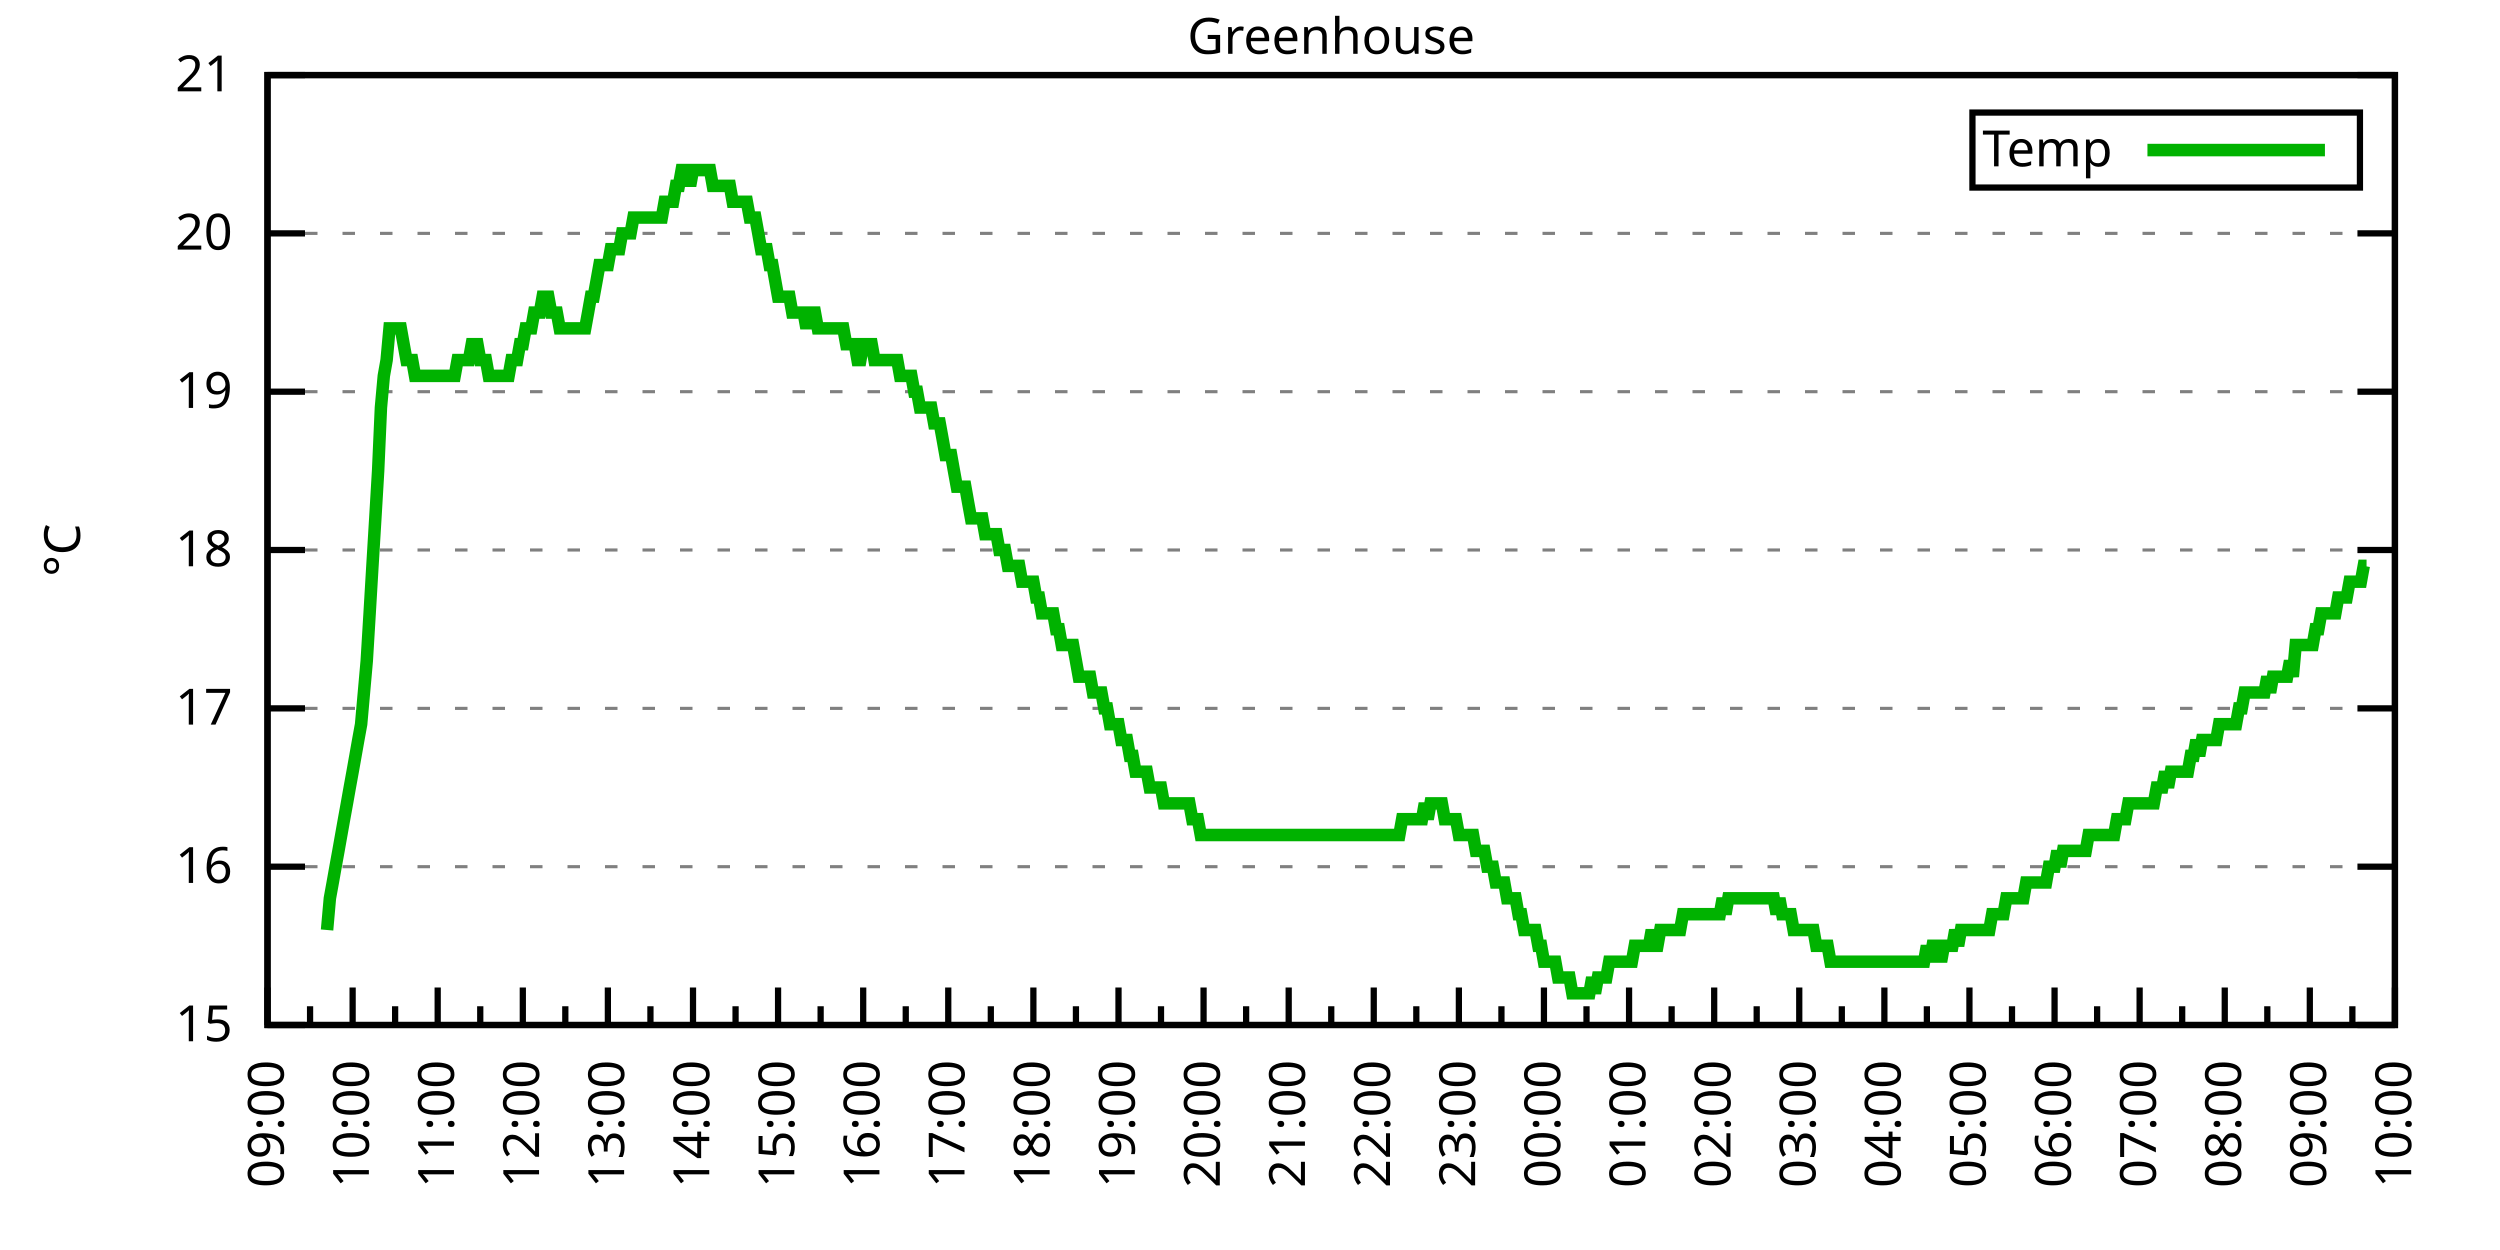
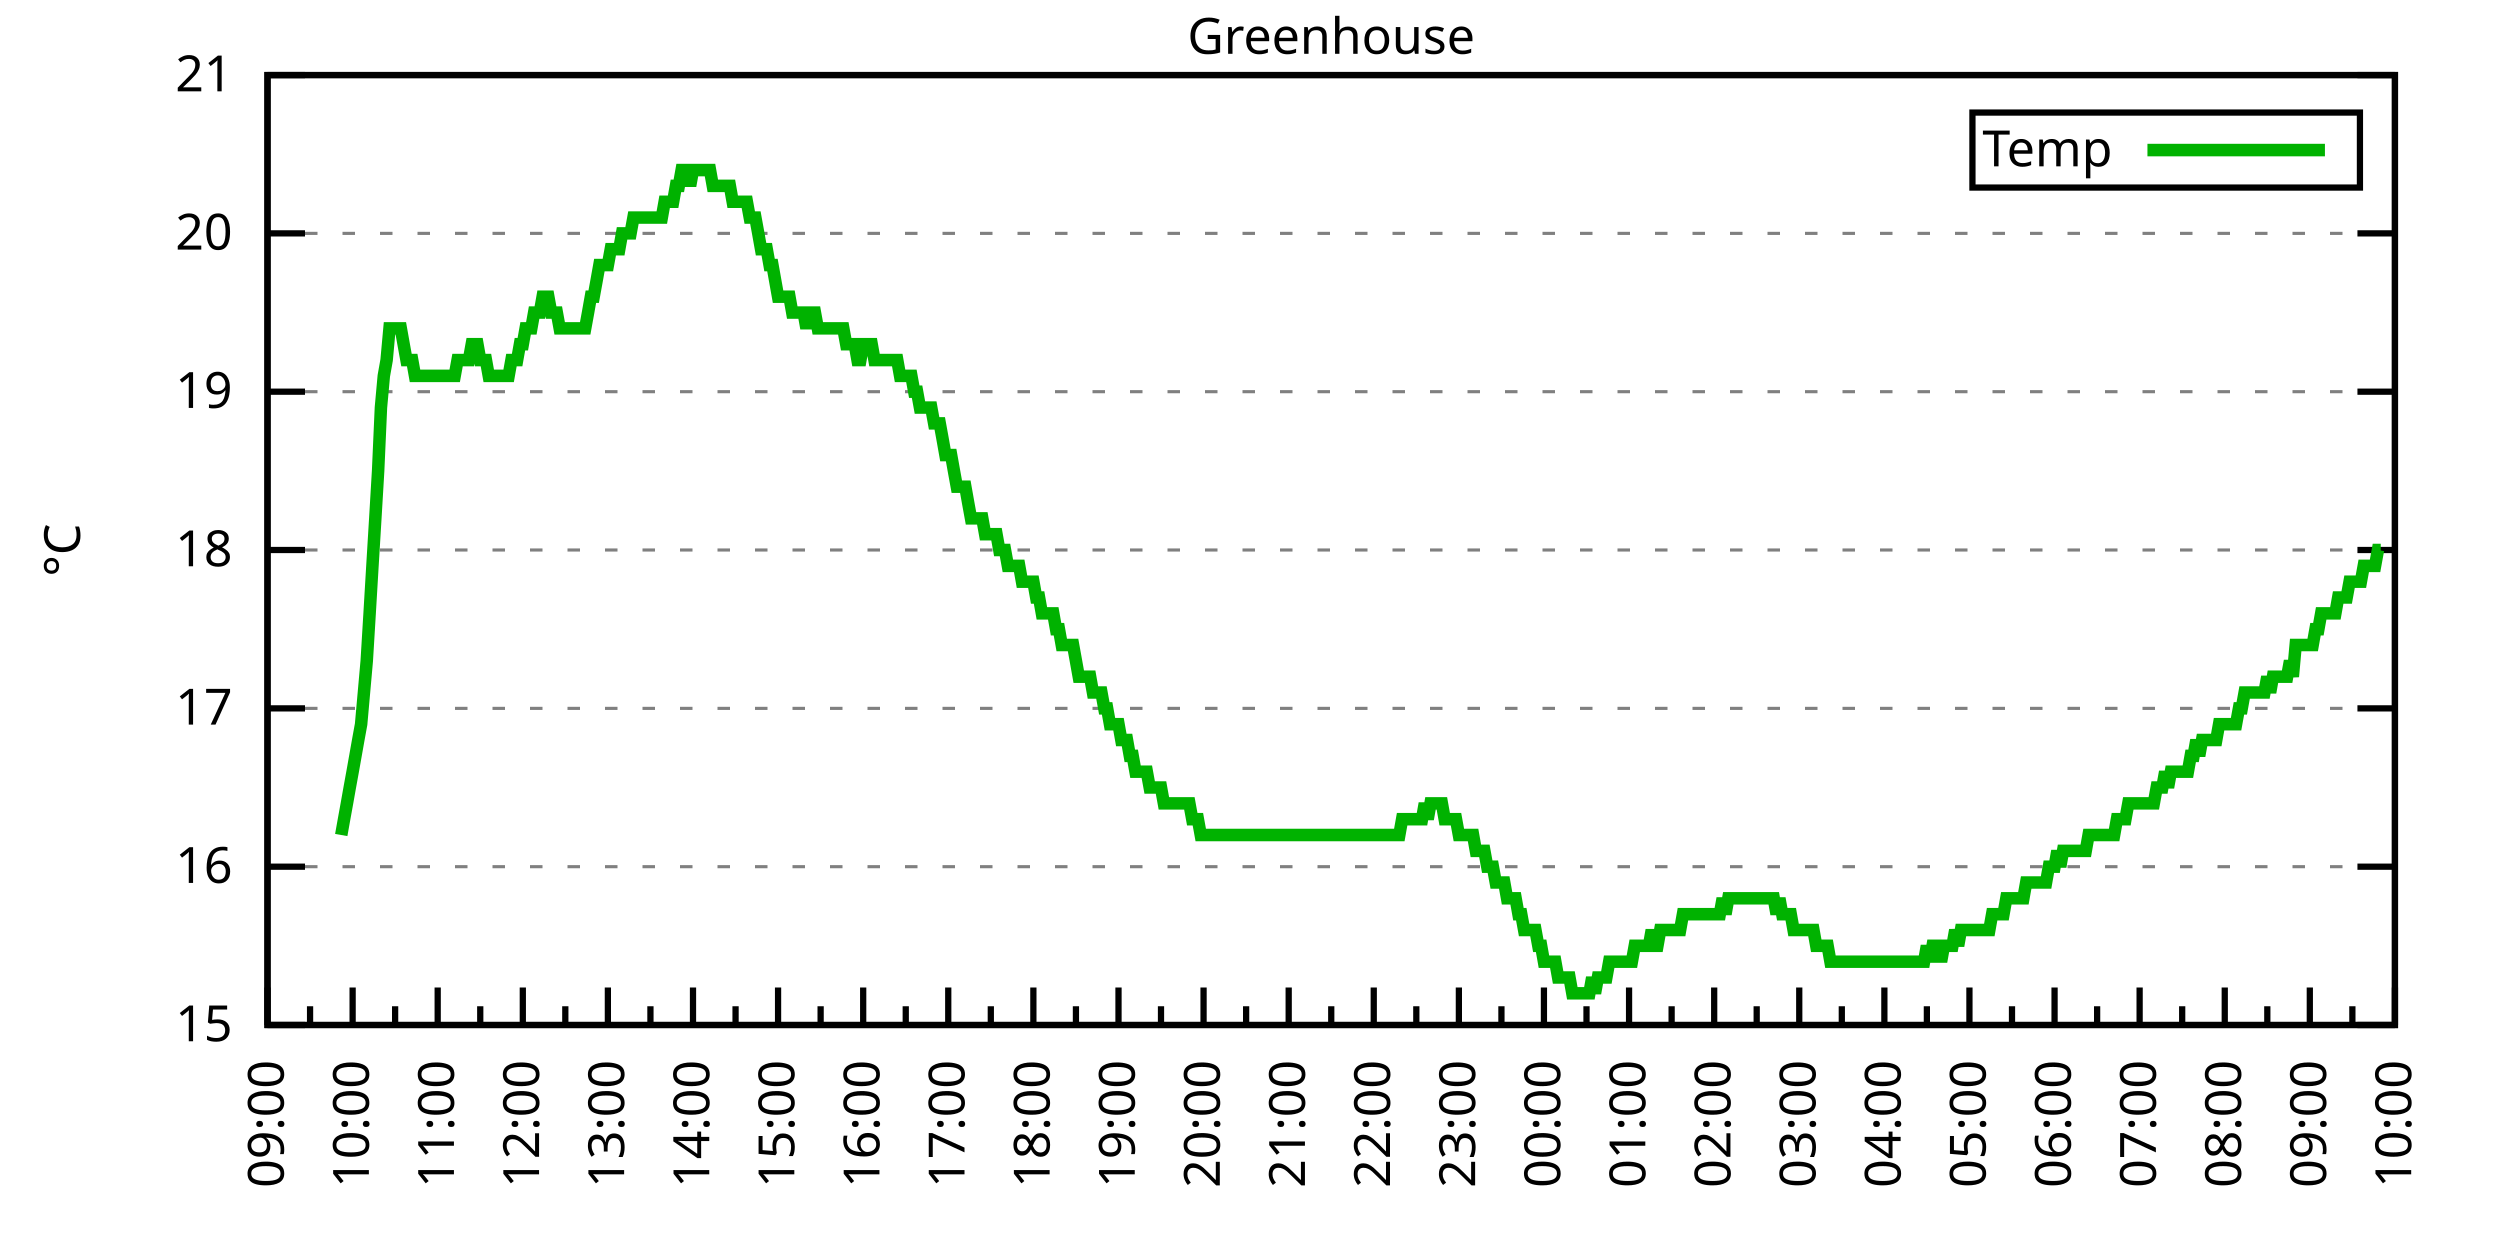
<svg xmlns="http://www.w3.org/2000/svg" xmlns:xlink="http://www.w3.org/1999/xlink" width="400" height="200" viewBox="0 0 400 200">
  <g id="gnuplot_canvas">
    <rect x="0" y="0" width="400" height="200" fill="none" />
    <defs>
      <circle id="gpDot" r="0.5" stroke-width="0.5" stroke="currentColor" />
      <path id="gpPt0" stroke-width="0.333" stroke="currentColor" d="M-1,0 h2 M0,-1 v2" />
      <path id="gpPt1" stroke-width="0.333" stroke="currentColor" d="M-1,-1 L1,1 M1,-1 L-1,1" />
      <path id="gpPt2" stroke-width="0.333" stroke="currentColor" d="M-1,0 L1,0 M0,-1 L0,1 M-1,-1 L1,1 M-1,1 L1,-1" />
      <rect id="gpPt3" stroke-width="0.333" stroke="currentColor" x="-1" y="-1" width="2" height="2" />
      <rect id="gpPt4" stroke-width="0.333" stroke="currentColor" fill="currentColor" x="-1" y="-1" width="2" height="2" />
      <circle id="gpPt5" stroke-width="0.333" stroke="currentColor" cx="0" cy="0" r="1" />
      <use xlink:href="#gpPt5" id="gpPt6" fill="currentColor" stroke="none" />
      <path id="gpPt7" stroke-width="0.333" stroke="currentColor" d="M0,-1.33 L-1.33,0.67 L1.33,0.67 z" />
      <use xlink:href="#gpPt7" id="gpPt8" fill="currentColor" stroke="none" />
      <use xlink:href="#gpPt7" id="gpPt9" stroke="currentColor" transform="rotate(180)" />
      <use xlink:href="#gpPt9" id="gpPt10" fill="currentColor" stroke="none" />
      <use xlink:href="#gpPt3" id="gpPt11" stroke="currentColor" transform="rotate(45)" />
      <use xlink:href="#gpPt11" id="gpPt12" fill="currentColor" stroke="none" />
      <path id="gpPt13" stroke-width="0.333" stroke="currentColor" d="M0,1.330 L1.265,0.411 L0.782,-1.067 L-0.782,-1.076 L-1.265,0.411 z" />
      <use xlink:href="#gpPt13" id="gpPt14" fill="currentColor" stroke="none" />
      <filter id="textbox" filterUnits="objectBoundingBox" x="0" y="0" height="1" width="1">
        <feFlood flood-color="white" flood-opacity="1" result="bgnd" />
        <feComposite in="SourceGraphic" in2="bgnd" operator="atop" />
      </filter>
      <filter id="greybox" filterUnits="objectBoundingBox" x="0" y="0" height="1" width="1">
        <feFlood flood-color="lightgrey" flood-opacity="1" result="grey" />
        <feComposite in="SourceGraphic" in2="grey" operator="atop" />
      </filter>
    </defs>
    <g fill="none" color="white" stroke="currentColor" stroke-width="1.00" stroke-linecap="butt" stroke-linejoin="miter">
</g>
    <g fill="none" color="black" stroke="currentColor" stroke-width="1.00" stroke-linecap="butt" stroke-linejoin="miter">
      <g stroke="none" shape-rendering="crispEdges">
        <polygon fill="rgb(255, 255, 255)" points="42.80,164.00 383.18,164.00 383.18,12.02 42.80,12.02 " />
      </g>
    </g>
    <g fill="none" color="black" stroke="currentColor" stroke-width="1.00" stroke-linecap="butt" stroke-linejoin="miter">
</g>
    <g fill="none" color="black" stroke="black" stroke-width="0.50" stroke-linecap="butt" stroke-linejoin="miter">
</g>
    <g fill="none" color="gray" stroke="currentColor" stroke-width="0.50" stroke-linecap="butt" stroke-linejoin="miter">
      <path stroke="gray" stroke-dasharray="2,4" class="gridline" d="M42.80,164.00 L383.19,164.00  " />
    </g>
    <g fill="none" color="gray" stroke="gray" stroke-width="1.00" stroke-linecap="butt" stroke-linejoin="miter">
</g>
    <g fill="none" color="black" stroke="currentColor" stroke-width="1.00" stroke-linecap="butt" stroke-linejoin="miter">
      <path stroke="black" d="M42.80,164.00 L48.80,164.00 M383.19,164.00 L377.19,164.00  " />
      <g transform="translate(37.20,166.60)" stroke="none" fill="black" font-family="Sans" font-size="8.00" text-anchor="end">
        <text>
          <tspan font-family="Sans"> 15</tspan>
        </text>
      </g>
    </g>
    <g fill="none" color="black" stroke="currentColor" stroke-width="1.00" stroke-linecap="butt" stroke-linejoin="miter">
</g>
    <g fill="none" color="black" stroke="black" stroke-width="0.50" stroke-linecap="butt" stroke-linejoin="miter">
</g>
    <g fill="none" color="gray" stroke="currentColor" stroke-width="0.50" stroke-linecap="butt" stroke-linejoin="miter">
      <path stroke="gray" stroke-dasharray="2,4" class="gridline" d="M42.80,138.67 L383.19,138.67  " />
    </g>
    <g fill="none" color="gray" stroke="gray" stroke-width="1.00" stroke-linecap="butt" stroke-linejoin="miter">
</g>
    <g fill="none" color="black" stroke="currentColor" stroke-width="1.00" stroke-linecap="butt" stroke-linejoin="miter">
      <path stroke="black" d="M42.80,138.67 L48.80,138.67 M383.19,138.67 L377.19,138.67  " />
      <g transform="translate(37.20,141.27)" stroke="none" fill="black" font-family="Sans" font-size="8.00" text-anchor="end">
        <text>
          <tspan font-family="Sans"> 16</tspan>
        </text>
      </g>
    </g>
    <g fill="none" color="black" stroke="currentColor" stroke-width="1.00" stroke-linecap="butt" stroke-linejoin="miter">
</g>
    <g fill="none" color="black" stroke="black" stroke-width="0.50" stroke-linecap="butt" stroke-linejoin="miter">
</g>
    <g fill="none" color="gray" stroke="currentColor" stroke-width="0.50" stroke-linecap="butt" stroke-linejoin="miter">
      <path stroke="gray" stroke-dasharray="2,4" class="gridline" d="M42.80,113.34 L383.19,113.34  " />
    </g>
    <g fill="none" color="gray" stroke="gray" stroke-width="1.00" stroke-linecap="butt" stroke-linejoin="miter">
</g>
    <g fill="none" color="black" stroke="currentColor" stroke-width="1.00" stroke-linecap="butt" stroke-linejoin="miter">
      <path stroke="black" d="M42.80,113.34 L48.80,113.34 M383.19,113.34 L377.19,113.34  " />
      <g transform="translate(37.20,115.94)" stroke="none" fill="black" font-family="Sans" font-size="8.00" text-anchor="end">
        <text>
          <tspan font-family="Sans"> 17</tspan>
        </text>
      </g>
    </g>
    <g fill="none" color="black" stroke="currentColor" stroke-width="1.00" stroke-linecap="butt" stroke-linejoin="miter">
</g>
    <g fill="none" color="black" stroke="black" stroke-width="0.50" stroke-linecap="butt" stroke-linejoin="miter">
</g>
    <g fill="none" color="gray" stroke="currentColor" stroke-width="0.50" stroke-linecap="butt" stroke-linejoin="miter">
      <path stroke="gray" stroke-dasharray="2,4" class="gridline" d="M42.80,88.00 L383.19,88.00  " />
    </g>
    <g fill="none" color="gray" stroke="gray" stroke-width="1.00" stroke-linecap="butt" stroke-linejoin="miter">
</g>
    <g fill="none" color="black" stroke="currentColor" stroke-width="1.00" stroke-linecap="butt" stroke-linejoin="miter">
      <path stroke="black" d="M42.80,88.00 L48.80,88.00 M383.19,88.00 L377.19,88.00  " />
      <g transform="translate(37.20,90.60)" stroke="none" fill="black" font-family="Sans" font-size="8.00" text-anchor="end">
        <text>
          <tspan font-family="Sans"> 18</tspan>
        </text>
      </g>
    </g>
    <g fill="none" color="black" stroke="currentColor" stroke-width="1.00" stroke-linecap="butt" stroke-linejoin="miter">
</g>
    <g fill="none" color="black" stroke="black" stroke-width="0.50" stroke-linecap="butt" stroke-linejoin="miter">
</g>
    <g fill="none" color="gray" stroke="currentColor" stroke-width="0.50" stroke-linecap="butt" stroke-linejoin="miter">
      <path stroke="gray" stroke-dasharray="2,4" class="gridline" d="M42.80,62.67 L383.19,62.67  " />
    </g>
    <g fill="none" color="gray" stroke="gray" stroke-width="1.00" stroke-linecap="butt" stroke-linejoin="miter">
</g>
    <g fill="none" color="black" stroke="currentColor" stroke-width="1.00" stroke-linecap="butt" stroke-linejoin="miter">
      <path stroke="black" d="M42.80,62.67 L48.80,62.67 M383.19,62.67 L377.19,62.67  " />
      <g transform="translate(37.20,65.27)" stroke="none" fill="black" font-family="Sans" font-size="8.00" text-anchor="end">
        <text>
          <tspan font-family="Sans"> 19</tspan>
        </text>
      </g>
    </g>
    <g fill="none" color="black" stroke="currentColor" stroke-width="1.00" stroke-linecap="butt" stroke-linejoin="miter">
</g>
    <g fill="none" color="black" stroke="black" stroke-width="0.50" stroke-linecap="butt" stroke-linejoin="miter">
</g>
    <g fill="none" color="gray" stroke="currentColor" stroke-width="0.50" stroke-linecap="butt" stroke-linejoin="miter">
      <path stroke="gray" stroke-dasharray="2,4" class="gridline" d="M42.80,37.34 L383.19,37.34  " />
    </g>
    <g fill="none" color="gray" stroke="gray" stroke-width="1.00" stroke-linecap="butt" stroke-linejoin="miter">
</g>
    <g fill="none" color="black" stroke="currentColor" stroke-width="1.00" stroke-linecap="butt" stroke-linejoin="miter">
      <path stroke="black" d="M42.80,37.34 L48.80,37.34 M383.19,37.34 L377.19,37.34  " />
      <g transform="translate(37.20,39.94)" stroke="none" fill="black" font-family="Sans" font-size="8.00" text-anchor="end">
        <text>
          <tspan font-family="Sans"> 20</tspan>
        </text>
      </g>
    </g>
    <g fill="none" color="black" stroke="currentColor" stroke-width="1.00" stroke-linecap="butt" stroke-linejoin="miter">
</g>
    <g fill="none" color="black" stroke="black" stroke-width="0.50" stroke-linecap="butt" stroke-linejoin="miter">
</g>
    <g fill="none" color="gray" stroke="currentColor" stroke-width="0.50" stroke-linecap="butt" stroke-linejoin="miter">
      <path stroke="gray" stroke-dasharray="2,4" class="gridline" d="M42.80,12.01 L383.19,12.01  " />
    </g>
    <g fill="none" color="gray" stroke="gray" stroke-width="1.00" stroke-linecap="butt" stroke-linejoin="miter">
</g>
    <g fill="none" color="black" stroke="currentColor" stroke-width="1.00" stroke-linecap="butt" stroke-linejoin="miter">
      <path stroke="black" d="M42.80,12.01 L48.80,12.01 M383.19,12.01 L377.19,12.01  " />
      <g transform="translate(37.20,14.61)" stroke="none" fill="black" font-family="Sans" font-size="8.00" text-anchor="end">
        <text>
          <tspan font-family="Sans"> 21</tspan>
        </text>
      </g>
    </g>
    <g fill="none" color="black" stroke="currentColor" stroke-width="1.00" stroke-linecap="butt" stroke-linejoin="miter">
      <path stroke="black" d="M42.80,164.00 L42.80,158.00  " />
      <g transform="translate(45.40,169.60) rotate(270)" stroke="none" fill="black" font-family="Sans" font-size="8.00" text-anchor="end">
        <text>
          <tspan font-family="Sans">09:00</tspan>
        </text>
      </g>
    </g>
    <g fill="none" color="black" stroke="currentColor" stroke-width="1.00" stroke-linecap="butt" stroke-linejoin="miter">
      <path stroke="black" d="M49.61,164.00 L49.61,161.00 M56.42,164.00 L56.42,158.00  " />
      <g transform="translate(59.02,169.60) rotate(270)" stroke="none" fill="black" font-family="Sans" font-size="8.00" text-anchor="end">
        <text>
          <tspan font-family="Sans">10:00</tspan>
        </text>
      </g>
    </g>
    <g fill="none" color="black" stroke="currentColor" stroke-width="1.00" stroke-linecap="butt" stroke-linejoin="miter">
      <path stroke="black" d="M63.22,164.00 L63.22,161.00 M70.03,164.00 L70.03,158.00  " />
      <g transform="translate(72.63,169.60) rotate(270)" stroke="none" fill="black" font-family="Sans" font-size="8.00" text-anchor="end">
        <text>
          <tspan font-family="Sans">11:00</tspan>
        </text>
      </g>
    </g>
    <g fill="none" color="black" stroke="currentColor" stroke-width="1.00" stroke-linecap="butt" stroke-linejoin="miter">
      <path stroke="black" d="M76.84,164.00 L76.84,161.00 M83.65,164.00 L83.65,158.00  " />
      <g transform="translate(86.25,169.60) rotate(270)" stroke="none" fill="black" font-family="Sans" font-size="8.00" text-anchor="end">
        <text>
          <tspan font-family="Sans">12:00</tspan>
        </text>
      </g>
    </g>
    <g fill="none" color="black" stroke="currentColor" stroke-width="1.00" stroke-linecap="butt" stroke-linejoin="miter">
      <path stroke="black" d="M90.45,164.00 L90.45,161.00 M97.26,164.00 L97.26,158.00  " />
      <g transform="translate(99.86,169.60) rotate(270)" stroke="none" fill="black" font-family="Sans" font-size="8.00" text-anchor="end">
        <text>
          <tspan font-family="Sans">13:00</tspan>
        </text>
      </g>
    </g>
    <g fill="none" color="black" stroke="currentColor" stroke-width="1.00" stroke-linecap="butt" stroke-linejoin="miter">
      <path stroke="black" d="M104.07,164.00 L104.07,161.00 M110.88,164.00 L110.88,158.00  " />
      <g transform="translate(113.48,169.60) rotate(270)" stroke="none" fill="black" font-family="Sans" font-size="8.00" text-anchor="end">
        <text>
          <tspan font-family="Sans">14:00</tspan>
        </text>
      </g>
    </g>
    <g fill="none" color="black" stroke="currentColor" stroke-width="1.00" stroke-linecap="butt" stroke-linejoin="miter">
      <path stroke="black" d="M117.69,164.00 L117.69,161.00 M124.49,164.00 L124.49,158.00  " />
      <g transform="translate(127.09,169.60) rotate(270)" stroke="none" fill="black" font-family="Sans" font-size="8.00" text-anchor="end">
        <text>
          <tspan font-family="Sans">15:00</tspan>
        </text>
      </g>
    </g>
    <g fill="none" color="black" stroke="currentColor" stroke-width="1.00" stroke-linecap="butt" stroke-linejoin="miter">
      <path stroke="black" d="M131.30,164.00 L131.30,161.00 M138.11,164.00 L138.11,158.00  " />
      <g transform="translate(140.71,169.60) rotate(270)" stroke="none" fill="black" font-family="Sans" font-size="8.00" text-anchor="end">
        <text>
          <tspan font-family="Sans">16:00</tspan>
        </text>
      </g>
    </g>
    <g fill="none" color="black" stroke="currentColor" stroke-width="1.00" stroke-linecap="butt" stroke-linejoin="miter">
      <path stroke="black" d="M144.92,164.00 L144.92,161.00 M151.72,164.00 L151.72,158.00  " />
      <g transform="translate(154.32,169.60) rotate(270)" stroke="none" fill="black" font-family="Sans" font-size="8.00" text-anchor="end">
        <text>
          <tspan font-family="Sans">17:00</tspan>
        </text>
      </g>
    </g>
    <g fill="none" color="black" stroke="currentColor" stroke-width="1.00" stroke-linecap="butt" stroke-linejoin="miter">
      <path stroke="black" d="M158.53,164.00 L158.53,161.00 M165.34,164.00 L165.34,158.00  " />
      <g transform="translate(167.94,169.60) rotate(270)" stroke="none" fill="black" font-family="Sans" font-size="8.00" text-anchor="end">
        <text>
          <tspan font-family="Sans">18:00</tspan>
        </text>
      </g>
    </g>
    <g fill="none" color="black" stroke="currentColor" stroke-width="1.00" stroke-linecap="butt" stroke-linejoin="miter">
      <path stroke="black" d="M172.15,164.00 L172.15,161.00 M178.96,164.00 L178.96,158.00  " />
      <g transform="translate(181.56,169.60) rotate(270)" stroke="none" fill="black" font-family="Sans" font-size="8.00" text-anchor="end">
        <text>
          <tspan font-family="Sans">19:00</tspan>
        </text>
      </g>
    </g>
    <g fill="none" color="black" stroke="currentColor" stroke-width="1.00" stroke-linecap="butt" stroke-linejoin="miter">
      <path stroke="black" d="M185.76,164.00 L185.76,161.00 M192.57,164.00 L192.57,158.00  " />
      <g transform="translate(195.17,169.60) rotate(270)" stroke="none" fill="black" font-family="Sans" font-size="8.00" text-anchor="end">
        <text>
          <tspan font-family="Sans">20:00</tspan>
        </text>
      </g>
    </g>
    <g fill="none" color="black" stroke="currentColor" stroke-width="1.00" stroke-linecap="butt" stroke-linejoin="miter">
      <path stroke="black" d="M199.38,164.00 L199.38,161.00 M206.19,164.00 L206.19,158.00  " />
      <g transform="translate(208.79,169.60) rotate(270)" stroke="none" fill="black" font-family="Sans" font-size="8.00" text-anchor="end">
        <text>
          <tspan font-family="Sans">21:00</tspan>
        </text>
      </g>
    </g>
    <g fill="none" color="black" stroke="currentColor" stroke-width="1.00" stroke-linecap="butt" stroke-linejoin="miter">
      <path stroke="black" d="M213.00,164.00 L213.00,161.00 M219.80,164.00 L219.80,158.00  " />
      <g transform="translate(222.40,169.60) rotate(270)" stroke="none" fill="black" font-family="Sans" font-size="8.00" text-anchor="end">
        <text>
          <tspan font-family="Sans">22:00</tspan>
        </text>
      </g>
    </g>
    <g fill="none" color="black" stroke="currentColor" stroke-width="1.00" stroke-linecap="butt" stroke-linejoin="miter">
      <path stroke="black" d="M226.61,164.00 L226.61,161.00 M233.42,164.00 L233.42,158.00  " />
      <g transform="translate(236.02,169.60) rotate(270)" stroke="none" fill="black" font-family="Sans" font-size="8.00" text-anchor="end">
        <text>
          <tspan font-family="Sans">23:00</tspan>
        </text>
      </g>
    </g>
    <g fill="none" color="black" stroke="currentColor" stroke-width="1.00" stroke-linecap="butt" stroke-linejoin="miter">
      <path stroke="black" d="M240.23,164.00 L240.23,161.00 M247.03,164.00 L247.03,158.00  " />
      <g transform="translate(249.63,169.60) rotate(270)" stroke="none" fill="black" font-family="Sans" font-size="8.00" text-anchor="end">
        <text>
          <tspan font-family="Sans">00:00</tspan>
        </text>
      </g>
    </g>
    <g fill="none" color="black" stroke="currentColor" stroke-width="1.00" stroke-linecap="butt" stroke-linejoin="miter">
      <path stroke="black" d="M253.84,164.00 L253.84,161.00 M260.65,164.00 L260.65,158.00  " />
      <g transform="translate(263.25,169.60) rotate(270)" stroke="none" fill="black" font-family="Sans" font-size="8.00" text-anchor="end">
        <text>
          <tspan font-family="Sans">01:00</tspan>
        </text>
      </g>
    </g>
    <g fill="none" color="black" stroke="currentColor" stroke-width="1.00" stroke-linecap="butt" stroke-linejoin="miter">
      <path stroke="black" d="M267.46,164.00 L267.46,161.00 M274.27,164.00 L274.27,158.00  " />
      <g transform="translate(276.87,169.60) rotate(270)" stroke="none" fill="black" font-family="Sans" font-size="8.00" text-anchor="end">
        <text>
          <tspan font-family="Sans">02:00</tspan>
        </text>
      </g>
    </g>
    <g fill="none" color="black" stroke="currentColor" stroke-width="1.00" stroke-linecap="butt" stroke-linejoin="miter">
      <path stroke="black" d="M281.07,164.00 L281.07,161.00 M287.88,164.00 L287.88,158.00  " />
      <g transform="translate(290.48,169.60) rotate(270)" stroke="none" fill="black" font-family="Sans" font-size="8.00" text-anchor="end">
        <text>
          <tspan font-family="Sans">03:00</tspan>
        </text>
      </g>
    </g>
    <g fill="none" color="black" stroke="currentColor" stroke-width="1.00" stroke-linecap="butt" stroke-linejoin="miter">
      <path stroke="black" d="M294.69,164.00 L294.69,161.00 M301.50,164.00 L301.50,158.00  " />
      <g transform="translate(304.10,169.60) rotate(270)" stroke="none" fill="black" font-family="Sans" font-size="8.00" text-anchor="end">
        <text>
          <tspan font-family="Sans">04:00</tspan>
        </text>
      </g>
    </g>
    <g fill="none" color="black" stroke="currentColor" stroke-width="1.00" stroke-linecap="butt" stroke-linejoin="miter">
      <path stroke="black" d="M308.30,164.00 L308.30,161.00 M315.11,164.00 L315.11,158.00  " />
      <g transform="translate(317.71,169.60) rotate(270)" stroke="none" fill="black" font-family="Sans" font-size="8.00" text-anchor="end">
        <text>
          <tspan font-family="Sans">05:00</tspan>
        </text>
      </g>
    </g>
    <g fill="none" color="black" stroke="currentColor" stroke-width="1.00" stroke-linecap="butt" stroke-linejoin="miter">
      <path stroke="black" d="M321.92,164.00 L321.92,161.00 M328.73,164.00 L328.73,158.00  " />
      <g transform="translate(331.33,169.60) rotate(270)" stroke="none" fill="black" font-family="Sans" font-size="8.00" text-anchor="end">
        <text>
          <tspan font-family="Sans">06:00</tspan>
        </text>
      </g>
    </g>
    <g fill="none" color="black" stroke="currentColor" stroke-width="1.00" stroke-linecap="butt" stroke-linejoin="miter">
      <path stroke="black" d="M335.54,164.00 L335.54,161.00 M342.34,164.00 L342.34,158.00  " />
      <g transform="translate(344.94,169.60) rotate(270)" stroke="none" fill="black" font-family="Sans" font-size="8.00" text-anchor="end">
        <text>
          <tspan font-family="Sans">07:00</tspan>
        </text>
      </g>
    </g>
    <g fill="none" color="black" stroke="currentColor" stroke-width="1.00" stroke-linecap="butt" stroke-linejoin="miter">
      <path stroke="black" d="M349.15,164.00 L349.15,161.00 M355.96,164.00 L355.96,158.00  " />
      <g transform="translate(358.56,169.60) rotate(270)" stroke="none" fill="black" font-family="Sans" font-size="8.00" text-anchor="end">
        <text>
          <tspan font-family="Sans">08:00</tspan>
        </text>
      </g>
    </g>
    <g fill="none" color="black" stroke="currentColor" stroke-width="1.00" stroke-linecap="butt" stroke-linejoin="miter">
      <path stroke="black" d="M362.77,164.00 L362.77,161.00 M369.57,164.00 L369.57,158.00  " />
      <g transform="translate(372.17,169.60) rotate(270)" stroke="none" fill="black" font-family="Sans" font-size="8.00" text-anchor="end">
        <text>
          <tspan font-family="Sans">09:00</tspan>
        </text>
      </g>
    </g>
    <g fill="none" color="black" stroke="currentColor" stroke-width="1.00" stroke-linecap="butt" stroke-linejoin="miter">
      <path stroke="black" d="M376.38,164.00 L376.38,161.00 M383.19,164.00 L383.19,158.00  " />
      <g transform="translate(385.79,169.60) rotate(270)" stroke="none" fill="black" font-family="Sans" font-size="8.00" text-anchor="end">
        <text>
          <tspan font-family="Sans">10:00</tspan>
        </text>
      </g>
    </g>
    <g fill="none" color="black" stroke="currentColor" stroke-width="1.00" stroke-linecap="butt" stroke-linejoin="miter">
</g>
    <g fill="none" color="black" stroke="currentColor" stroke-width="1.00" stroke-linecap="butt" stroke-linejoin="miter">
      <path stroke="black" d="M42.80,12.01 L42.80,164.00 L383.19,164.00 L383.19,12.01 L42.80,12.01 Z  " />
    </g>
    <g fill="none" color="black" stroke="currentColor" stroke-width="1.00" stroke-linecap="butt" stroke-linejoin="miter">
      <g transform="translate(12.80,88.01) rotate(270)" stroke="none" fill="black" font-family="Sans" font-size="8.00" text-anchor="middle">
        <text>
          <tspan font-family="Sans">°C</tspan>
        </text>
      </g>
    </g>
    <g fill="none" color="black" stroke="currentColor" stroke-width="1.00" stroke-linecap="butt" stroke-linejoin="miter">
</g>
    <g fill="none" color="black" stroke="currentColor" stroke-width="1.00" stroke-linecap="butt" stroke-linejoin="miter">
      <path stroke="black" d="M315.59,30.01 L315.59,18.01 L377.59,18.01 L377.59,30.01 L315.59,30.01 Z  " />
    </g>
    <g id="Greenhouse_plot_1">
      <g fill="none" color="white" stroke="black" stroke-width="2.00" stroke-linecap="butt" stroke-linejoin="miter">
</g>
      <g fill="none" color="black" stroke="currentColor" stroke-width="2.00" stroke-linecap="butt" stroke-linejoin="miter">
        <g transform="translate(337.99,26.61)" stroke="none" fill="black" font-family="Sans" font-size="8.00" text-anchor="end">
          <text>
            <tspan font-family="Sans">Temp</tspan>
          </text>
        </g>
      </g>
      <g fill="none" color="black" stroke="currentColor" stroke-width="2.00" stroke-linecap="butt" stroke-linejoin="miter">
-         <path stroke="rgb(  0, 178,   0)" d="M343.59,24.01 L371.99,24.01 M52.33,148.80 L52.78,143.73 L53.24,141.20 L53.69,138.67 L54.15,136.14 L54.60,133.60   L55.05,131.07 L55.51,128.54 L55.96,126.00 L56.42,123.47 L56.87,120.94 L57.32,118.40 L57.78,115.87 L58.23,110.80   L58.68,105.74 L59.14,98.14 L59.59,90.54 L60.05,82.94 L60.50,75.34 L60.95,65.21 L61.41,60.14 L61.86,57.61   L62.32,52.54 L62.77,52.54 L63.22,52.54 L63.68,52.54 L64.13,52.54 L64.58,55.07 L65.04,57.61 L65.49,57.61   L65.95,57.61 L66.40,60.14 L66.85,60.14 L67.31,60.14 L67.76,60.14 L68.22,60.14 L68.67,60.14 L69.12,60.14   L69.58,60.14 L70.03,60.14 L70.49,60.14 L70.94,60.14 L71.39,60.14 L71.85,60.14 L72.30,60.14 L72.75,60.14   L73.21,57.61 L73.66,57.61 L74.12,57.61 L74.57,57.61 L75.02,57.61 L75.48,55.07 L75.93,55.07 L76.39,55.07   L76.84,57.61 L77.29,57.61 L77.75,57.61 L78.20,60.14 L78.65,60.14 L79.11,60.14 L79.56,60.14 L80.02,60.14   L80.47,60.14 L80.92,60.14 L81.38,60.14 L81.83,57.61 L82.29,57.61 L82.74,57.61 L83.19,55.07 L83.65,55.07   L84.10,52.54 L84.55,52.54 L85.01,52.54 L85.46,50.01 L85.92,50.01 L86.37,50.01 L86.82,47.47 L87.28,47.47   L87.73,47.47 L88.19,50.01 L88.64,50.01 L89.09,50.01 L89.55,52.54 L90.00,52.54 L90.45,52.54 L90.91,52.54   L91.36,52.54 L91.82,52.54 L92.27,52.54 L92.72,52.54 L93.18,52.54 L93.63,52.54 L94.09,50.01 L94.54,47.47   L94.99,47.47 L95.45,44.94 L95.90,42.41 L96.35,42.41 L96.81,42.41 L97.26,42.41 L97.72,39.87 L98.17,39.87   L98.62,39.87 L99.08,39.87 L99.53,37.34 L99.99,37.34 L100.44,37.34 L100.89,37.34 L101.35,34.81 L101.80,34.81   L102.25,34.81 L102.71,34.81 L103.16,34.81 L103.62,34.81 L104.07,34.81 L104.52,34.81 L104.98,34.81 L105.43,34.81   L105.89,34.81 L106.34,32.28 L106.79,32.28 L107.25,32.28 L107.70,32.28 L108.15,29.74 L108.61,29.74 L109.06,27.21   L109.52,27.21 L109.97,27.21 L110.42,29.74 L110.88,27.21 L111.33,27.21 L111.79,27.21 L112.24,27.21 L112.69,27.21   L113.15,27.21 L113.60,27.21 L114.05,29.74 L114.51,29.74 L114.96,29.74 L115.42,29.74 L115.87,29.74 L116.32,29.74   L116.78,29.74 L117.23,32.28 L117.69,32.28 L118.14,32.28 L118.59,32.28 L119.05,32.28 L119.50,32.28 L119.96,34.81   L120.41,34.81 L120.86,34.81 L121.32,37.34 L121.77,39.87 L122.22,39.87 L122.68,39.87 L123.13,42.41 L123.59,42.41   L124.04,44.94 L124.49,47.47 L124.95,47.47 L125.40,47.47 L125.86,47.47 L126.31,47.47 L126.76,50.01 L127.22,50.01   L127.67,50.01 L128.12,50.01 L128.58,50.01 L129.03,52.54 L129.49,50.01 L129.94,50.01 L130.39,50.01 L130.85,52.54   L131.30,52.54 L131.76,52.54 L132.21,52.54 L132.66,52.54 L133.12,52.54 L133.57,52.54 L134.02,52.54 L134.48,52.54   L134.93,52.54 L135.39,55.07 L135.84,55.07 L136.29,55.07 L136.75,55.07 L137.20,57.61 L137.66,57.61 L138.11,55.07   L138.56,55.07 L139.02,55.07 L139.47,55.07 L139.92,57.61 L140.38,57.61 L140.83,57.61 L141.29,57.61 L141.74,57.61   L142.19,57.61 L142.65,57.61 L143.10,57.61 L143.56,57.61 L144.01,60.14 L144.46,60.14 L144.92,60.14 L145.37,60.14   L145.82,60.14 L146.28,62.67 L146.73,62.67 L147.19,65.21 L147.64,65.21 L148.09,65.21 L148.55,65.21 L149.00,65.21   L149.46,67.74 L149.91,67.74 L150.36,67.74 L150.82,70.27 L151.27,72.81 L151.72,72.81 L152.18,72.81 L152.63,75.34   L153.09,77.87 L153.54,77.87 L153.99,77.87 L154.45,77.87 L154.90,80.41 L155.36,82.94 L155.81,82.94 L156.26,82.94   L156.72,82.94 L157.17,82.94 L157.62,85.47 L158.08,85.47 L158.53,85.47 L158.99,85.47 L159.44,85.47 L159.89,88.00   L160.35,88.00 L160.80,88.00 L161.26,90.54 L161.71,90.54 L162.16,90.54 L162.62,90.54 L163.07,90.54 L163.52,93.07   L163.98,93.07 L164.43,93.07 L164.89,93.07 L165.34,93.07 L165.79,95.60 L166.25,95.60 L166.70,98.14 L167.16,98.14   L167.61,98.14 L168.06,98.14 L168.52,98.14 L168.97,100.67 L169.43,100.67 L169.88,103.20 L170.33,103.20 L170.79,103.20   L171.24,103.20 L171.69,103.20 L172.15,105.74 L172.60,108.27 L173.06,108.27 L173.51,108.27 L173.96,108.27 L174.42,108.27   L174.87,110.80 L175.33,110.80 L175.78,110.80 L176.23,110.80 L176.69,113.34 L177.14,113.34 L177.59,115.87 L178.05,115.87   L178.50,115.87 L178.96,115.87 L179.41,118.40 L179.86,118.40 L180.32,118.40 L180.77,120.94 L181.23,120.94 L181.68,123.47   L182.13,123.47 L182.59,123.47 L183.04,123.47 L183.49,123.47 L183.95,126.00 L184.40,126.00 L184.86,126.00 L185.31,126.00   L185.76,126.00 L186.22,128.54 L186.67,128.54 L187.13,128.54 L187.58,128.54 L188.03,128.54 L188.49,128.54 L188.94,128.54   L189.39,128.54 L189.85,128.54 L190.30,128.54 L190.76,131.07 L191.21,131.07 L191.66,131.07 L192.12,133.60 L192.57,133.60   L193.03,133.60 L193.48,133.60 L193.93,133.60 L194.39,133.60 L194.84,133.60 L195.29,133.60 L195.75,133.60 L196.20,133.60   L196.66,133.60 L197.11,133.60 L197.56,133.60 L198.02,133.60 L198.47,133.60 L198.93,133.60 L199.38,133.60 L199.83,133.60   L200.29,133.60 L200.74,133.60 L201.19,133.60 L201.65,133.60 L202.10,133.60 L202.56,133.60 L203.01,133.60 L203.46,133.60   L203.92,133.60 L204.37,133.60 L204.83,133.60 L205.28,133.60 L205.73,133.60 L206.19,133.60 L206.64,133.60 L207.09,133.60   L207.55,133.60 L208.00,133.60 L208.46,133.60 L208.91,133.60 L209.36,133.60 L209.82,133.60 L210.27,133.60 L210.73,133.60   L211.18,133.60 L211.63,133.60 L212.09,133.60 L212.54,133.60 L213.00,133.60 L213.45,133.60 L213.90,133.60 L214.36,133.60   L214.81,133.60 L215.26,133.60 L215.72,133.60 L216.17,133.60 L216.63,133.60 L217.08,133.60 L217.53,133.60 L217.99,133.60   L218.44,133.60 L218.90,133.60 L219.35,133.60 L219.80,133.60 L220.26,133.60 L220.71,133.60 L221.16,133.60 L221.62,133.60   L222.07,133.60 L222.53,133.60 L222.98,133.60 L223.43,133.60 L223.89,133.60 L224.34,131.07 L224.80,131.07 L225.25,131.07   L225.70,131.07 L226.16,131.07 L226.61,131.07 L227.06,131.07 L227.52,131.07 L227.97,128.54 L228.43,131.07 L228.88,128.54   L229.33,128.54 L229.79,128.54 L230.24,128.54 L230.70,128.54 L231.15,131.07 L231.60,131.07 L232.06,131.07 L232.51,131.07   L232.96,131.07 L233.42,133.60 L233.87,133.60 L234.33,133.60 L234.78,133.60 L235.23,133.60 L235.69,133.60 L236.14,136.14   L236.60,136.14 L237.05,136.14 L237.50,136.14 L237.96,138.67 L238.41,138.67 L238.86,138.67 L239.32,141.20 L239.77,141.20   L240.23,141.20 L240.68,141.20 L241.13,143.73 L241.59,143.73 L242.04,143.73 L242.50,143.73 L242.95,146.27 L243.40,146.27   L243.86,148.80 L244.31,148.80 L244.76,148.80 L245.22,148.80 L245.67,148.80 L246.13,151.33 L246.58,151.33 L247.03,153.87   L247.49,153.87 L247.94,153.87 L248.40,153.87 L248.85,153.87 L249.30,156.40 L249.76,156.40 L250.21,156.40 L250.66,156.40   L251.12,156.40 L251.57,158.93 L252.03,158.93 L252.48,158.93 L252.93,158.93 L253.39,158.93 L253.84,158.93 L254.30,158.93   L254.75,156.40 L255.20,158.93 L255.66,156.40 L256.11,156.40 L256.56,156.40 L257.02,156.40 L257.47,153.87 L257.93,153.87   L258.38,153.87 L258.83,153.87 L259.29,153.87 L259.74,153.87 L260.20,153.87 L260.65,153.87 L261.10,153.87 L261.56,151.33   L262.01,151.33 L262.47,151.33 L262.92,151.33 L263.37,151.33 L263.83,151.33 L264.28,148.80 L264.73,151.33 L265.19,151.33   L265.64,148.80 L266.10,148.80 L266.55,148.80 L267.00,148.80 L267.46,148.80 L267.91,148.80 L268.37,148.80 L268.82,148.80   L269.27,146.27 L269.73,146.27 L270.18,146.27 L270.63,146.27 L271.09,146.27 L271.54,146.27 L272.00,146.27 L272.45,146.27   L272.90,146.27 L273.36,146.27 L273.81,146.27 L274.27,146.27 L274.72,146.27 L275.17,146.27 L275.63,143.73 L276.08,146.27   L276.53,143.73 L276.99,143.73 L277.44,143.73 L277.90,143.73 L278.35,143.73 L278.80,143.73 L279.26,143.73 L279.71,143.73   L280.17,143.73 L280.62,143.73 L281.07,143.73 L281.53,143.73 L281.98,143.73 L282.43,143.73 L282.89,143.73 L283.34,143.73   L283.80,143.73 L284.25,146.27 L284.70,143.73 L285.16,146.27 L285.61,146.27 L286.07,146.27 L286.52,146.27 L286.97,148.80   L287.43,148.80 L287.88,148.80 L288.33,148.80 L288.79,148.80 L289.24,148.80 L289.70,148.80 L290.15,148.80 L290.60,151.33   L291.06,151.33 L291.51,151.33 L291.97,151.33 L292.42,151.33 L292.87,153.87 L293.33,153.87 L293.78,153.87 L294.23,153.87   L294.69,153.87 L295.14,153.87 L295.60,153.87 L296.05,153.87 L296.50,153.87 L296.96,153.87 L297.41,153.87 L297.87,153.87   L298.32,153.87 L298.77,153.87 L299.23,153.87 L299.68,153.87 L300.13,153.87 L300.59,153.87 L301.04,153.87 L301.50,153.87   L301.95,153.87 L302.40,153.87 L302.86,153.87 L303.31,153.87 L303.77,153.87 L304.22,153.87 L304.67,153.87 L305.13,153.87   L305.58,153.87 L306.03,153.87 L306.49,153.87 L306.94,153.87 L307.40,153.87 L307.85,153.87 L308.30,151.33 L308.76,153.87   L309.21,151.33 L309.67,151.33 L310.12,151.33 L310.57,153.87 L311.03,151.33 L311.48,151.33 L311.94,151.33 L312.39,151.33   L312.84,148.80 L313.30,151.33 L313.75,148.80 L314.20,148.80 L314.66,148.80 L315.11,148.80 L315.57,148.80 L316.02,148.80   L316.47,148.80 L316.93,148.80 L317.38,148.80 L317.84,148.80 L318.29,148.80 L318.74,146.27 L319.20,146.27 L319.65,146.27   L320.10,146.27 L320.56,146.27 L321.01,143.73 L321.47,143.73 L321.92,143.73 L322.37,143.73 L322.83,143.73 L323.28,143.73   L323.74,143.73 L324.19,141.20 L324.64,141.20 L325.10,141.20 L325.55,141.20 L326.00,141.20 L326.46,141.20 L326.91,141.20   L327.37,141.20 L327.82,138.67 L328.27,138.67 L328.73,138.67 L329.18,136.14 L329.64,138.67 L330.09,136.14 L330.54,136.14   L331.00,136.14 L331.45,136.14 L331.90,136.14 L332.36,136.14 L332.81,136.14 L333.27,136.14 L333.72,136.14 L334.17,133.60   L334.63,133.60 L335.08,133.60 L335.54,133.60 L335.99,133.60 L336.44,133.60 L336.90,133.60 L337.35,133.60 L337.80,133.60   L338.26,133.60 L338.71,131.07 L339.17,131.07 L339.62,131.07 L340.07,131.07 L340.53,128.54 L340.98,128.54 L341.44,128.54   L341.89,128.54 L342.34,128.54 L342.80,128.54 L343.25,128.54 L343.70,128.54 L344.16,128.54 L344.61,128.54 L345.07,126.00   L345.52,126.00 L345.97,126.00 L346.43,123.47 L346.88,126.00 L347.34,123.47 L347.79,123.47 L348.24,123.47 L348.70,123.47   L349.15,123.47 L349.60,123.47 L350.06,123.47 L350.51,120.94 L350.97,120.94 L351.42,118.40 L351.87,120.94 L352.33,118.40   L352.78,118.40 L353.24,118.40 L353.69,118.40 L354.14,118.40 L354.60,118.40 L355.05,115.87 L355.50,115.87 L355.96,115.87   L356.41,115.87 L356.87,115.87 L357.32,115.87 L357.77,115.87 L358.23,113.34 L358.68,113.34 L359.14,110.80 L359.59,110.80   L360.04,110.80 L360.50,110.80 L360.95,110.80 L361.41,110.80 L361.86,110.80 L362.31,110.80 L362.77,108.27 L363.22,110.80   L363.67,108.27 L364.13,108.27 L364.58,108.27 L365.04,108.27 L365.49,108.27 L365.94,108.27 L366.40,105.74 L366.85,108.27   L367.31,103.20 L367.76,103.20 L368.21,103.20 L368.67,103.20 L369.12,103.20 L369.57,103.20 L370.03,103.20 L370.48,100.67   L370.94,100.67 L371.39,98.14 L371.84,98.14 L372.30,98.14 L372.75,98.14 L373.21,98.14 L373.66,98.14 L374.11,95.60   L374.57,95.60 L375.02,95.60 L375.47,95.60 L375.93,93.07 L376.38,93.07 L376.84,93.07 L377.29,93.07 L377.74,93.07   L378.20,90.54 L378.65,90.54  " />
+         <path stroke="rgb(  0, 178,   0)" d="M343.59,24.01 L371.99,24.01 M54.60,133.60 L55.05,131.07 L55.51,128.54 L55.96,126.00 L56.42,123.47 L56.87,120.94   L57.32,118.40 L57.78,115.87 L58.23,110.80 L58.68,105.74 L59.14,98.14 L59.59,90.54 L60.05,82.94 L60.50,75.34   L60.95,65.21 L61.41,60.14 L61.86,57.61 L62.32,52.54 L62.77,52.54 L63.22,52.54 L63.68,52.54 L64.13,52.54   L64.58,55.07 L65.04,57.61 L65.49,57.61 L65.95,57.61 L66.40,60.14 L66.85,60.14 L67.31,60.14 L67.76,60.14   L68.22,60.14 L68.67,60.14 L69.12,60.14 L69.58,60.14 L70.03,60.14 L70.49,60.14 L70.94,60.14 L71.39,60.14   L71.85,60.14 L72.30,60.14 L72.75,60.14 L73.21,57.61 L73.66,57.61 L74.12,57.61 L74.57,57.61 L75.02,57.61   L75.48,55.07 L75.93,55.07 L76.39,55.07 L76.84,57.61 L77.29,57.61 L77.75,57.61 L78.20,60.14 L78.65,60.14   L79.11,60.14 L79.56,60.14 L80.02,60.14 L80.47,60.14 L80.92,60.14 L81.38,60.14 L81.83,57.61 L82.29,57.61   L82.74,57.61 L83.19,55.07 L83.65,55.07 L84.10,52.54 L84.55,52.54 L85.01,52.54 L85.46,50.01 L85.92,50.01   L86.37,50.01 L86.82,47.47 L87.28,47.47 L87.73,47.47 L88.19,50.01 L88.64,50.01 L89.09,50.01 L89.55,52.54   L90.00,52.54 L90.45,52.54 L90.91,52.54 L91.36,52.54 L91.82,52.54 L92.27,52.54 L92.72,52.54 L93.18,52.54   L93.63,52.54 L94.09,50.01 L94.54,47.47 L94.99,47.47 L95.45,44.94 L95.90,42.41 L96.35,42.41 L96.81,42.41   L97.26,42.41 L97.72,39.87 L98.17,39.87 L98.62,39.87 L99.08,39.87 L99.53,37.34 L99.99,37.34 L100.44,37.34   L100.89,37.34 L101.35,34.81 L101.80,34.81 L102.25,34.81 L102.71,34.81 L103.16,34.81 L103.62,34.81 L104.07,34.81   L104.52,34.81 L104.98,34.81 L105.43,34.81 L105.89,34.81 L106.34,32.28 L106.79,32.28 L107.25,32.28 L107.70,32.28   L108.15,29.74 L108.61,29.74 L109.06,27.21 L109.52,27.21 L109.97,27.21 L110.42,29.74 L110.88,27.21 L111.33,27.21   L111.79,27.21 L112.24,27.21 L112.69,27.21 L113.15,27.21 L113.60,27.21 L114.05,29.74 L114.51,29.74 L114.96,29.74   L115.42,29.74 L115.87,29.74 L116.32,29.74 L116.78,29.74 L117.23,32.28 L117.69,32.28 L118.14,32.28 L118.59,32.28   L119.05,32.28 L119.50,32.28 L119.96,34.81 L120.41,34.81 L120.86,34.81 L121.32,37.34 L121.77,39.87 L122.22,39.87   L122.68,39.87 L123.13,42.41 L123.59,42.41 L124.04,44.94 L124.49,47.47 L124.95,47.47 L125.40,47.47 L125.86,47.47   L126.31,47.47 L126.76,50.01 L127.22,50.01 L127.67,50.01 L128.12,50.01 L128.58,50.01 L129.03,52.54 L129.49,50.01   L129.94,50.01 L130.39,50.01 L130.85,52.54 L131.30,52.54 L131.76,52.54 L132.21,52.54 L132.66,52.54 L133.12,52.54   L133.57,52.54 L134.02,52.54 L134.48,52.54 L134.93,52.54 L135.39,55.07 L135.84,55.07 L136.29,55.07 L136.75,55.07   L137.20,57.61 L137.66,57.61 L138.11,55.07 L138.56,55.07 L139.02,55.07 L139.47,55.07 L139.92,57.61 L140.38,57.61   L140.83,57.61 L141.29,57.61 L141.74,57.61 L142.19,57.61 L142.65,57.61 L143.10,57.61 L143.56,57.61 L144.01,60.14   L144.46,60.14 L144.92,60.14 L145.37,60.14 L145.82,60.14 L146.28,62.67 L146.73,62.67 L147.19,65.21 L147.64,65.21   L148.09,65.21 L148.55,65.21 L149.00,65.21 L149.46,67.74 L149.91,67.74 L150.36,67.74 L150.82,70.27 L151.27,72.81   L151.72,72.81 L152.18,72.81 L152.63,75.34 L153.09,77.87 L153.54,77.87 L153.99,77.87 L154.45,77.87 L154.90,80.41   L155.36,82.94 L155.81,82.94 L156.26,82.94 L156.72,82.94 L157.17,82.94 L157.62,85.47 L158.08,85.47 L158.53,85.47   L158.99,85.47 L159.44,85.47 L159.89,88.00 L160.35,88.00 L160.80,88.00 L161.26,90.54 L161.71,90.54 L162.16,90.54   L162.62,90.54 L163.07,90.54 L163.52,93.07 L163.98,93.07 L164.43,93.07 L164.89,93.07 L165.34,93.07 L165.79,95.60   L166.25,95.60 L166.70,98.14 L167.16,98.14 L167.61,98.14 L168.06,98.14 L168.52,98.14 L168.97,100.67 L169.43,100.67   L169.88,103.20 L170.33,103.20 L170.79,103.20 L171.24,103.20 L171.69,103.20 L172.15,105.74 L172.60,108.27 L173.06,108.27   L173.51,108.27 L173.96,108.27 L174.42,108.27 L174.87,110.80 L175.33,110.80 L175.78,110.80 L176.23,110.80 L176.69,113.34   L177.14,113.34 L177.59,115.87 L178.05,115.87 L178.50,115.87 L178.96,115.87 L179.41,118.40 L179.86,118.40 L180.32,118.40   L180.77,120.94 L181.23,120.94 L181.68,123.47 L182.13,123.47 L182.59,123.47 L183.04,123.47 L183.49,123.47 L183.95,126.00   L184.40,126.00 L184.86,126.00 L185.31,126.00 L185.76,126.00 L186.22,128.54 L186.67,128.54 L187.13,128.54 L187.58,128.54   L188.03,128.54 L188.49,128.54 L188.94,128.54 L189.39,128.54 L189.85,128.54 L190.30,128.54 L190.76,131.07 L191.21,131.07   L191.66,131.07 L192.12,133.60 L192.57,133.60 L193.03,133.60 L193.48,133.60 L193.93,133.60 L194.39,133.60 L194.84,133.60   L195.29,133.60 L195.75,133.60 L196.20,133.60 L196.66,133.60 L197.11,133.60 L197.56,133.60 L198.02,133.60 L198.47,133.60   L198.93,133.60 L199.38,133.60 L199.83,133.60 L200.29,133.60 L200.74,133.60 L201.19,133.60 L201.65,133.60 L202.10,133.60   L202.56,133.60 L203.01,133.60 L203.46,133.60 L203.92,133.60 L204.37,133.60 L204.83,133.60 L205.28,133.60 L205.73,133.60   L206.19,133.60 L206.64,133.60 L207.09,133.60 L207.55,133.60 L208.00,133.60 L208.46,133.60 L208.91,133.60 L209.36,133.60   L209.82,133.60 L210.27,133.60 L210.73,133.60 L211.18,133.60 L211.63,133.60 L212.09,133.60 L212.54,133.60 L213.00,133.60   L213.45,133.60 L213.90,133.60 L214.36,133.60 L214.81,133.60 L215.26,133.60 L215.72,133.60 L216.17,133.60 L216.63,133.60   L217.08,133.60 L217.53,133.60 L217.99,133.60 L218.44,133.60 L218.90,133.60 L219.35,133.60 L219.80,133.60 L220.26,133.60   L220.71,133.60 L221.16,133.60 L221.62,133.60 L222.07,133.60 L222.53,133.60 L222.98,133.60 L223.43,133.60 L223.89,133.60   L224.34,131.07 L224.80,131.07 L225.25,131.07 L225.70,131.07 L226.16,131.07 L226.61,131.07 L227.06,131.07 L227.52,131.07   L227.97,128.54 L228.43,131.07 L228.88,128.54 L229.33,128.54 L229.79,128.54 L230.24,128.54 L230.70,128.54 L231.15,131.07   L231.60,131.07 L232.06,131.07 L232.51,131.07 L232.96,131.07 L233.42,133.60 L233.87,133.60 L234.33,133.60 L234.78,133.60   L235.23,133.60 L235.69,133.60 L236.14,136.14 L236.60,136.14 L237.05,136.14 L237.50,136.14 L237.96,138.67 L238.41,138.67   L238.86,138.67 L239.32,141.20 L239.77,141.20 L240.23,141.20 L240.68,141.20 L241.13,143.73 L241.59,143.73 L242.04,143.73   L242.50,143.73 L242.95,146.27 L243.40,146.27 L243.86,148.80 L244.31,148.80 L244.76,148.80 L245.22,148.80 L245.67,148.80   L246.13,151.33 L246.58,151.33 L247.03,153.87 L247.49,153.87 L247.94,153.87 L248.40,153.87 L248.85,153.87 L249.30,156.40   L249.76,156.40 L250.21,156.40 L250.66,156.40 L251.12,156.40 L251.57,158.93 L252.03,158.93 L252.48,158.93 L252.93,158.93   L253.39,158.93 L253.84,158.93 L254.30,158.93 L254.75,156.40 L255.20,158.93 L255.66,156.40 L256.11,156.40 L256.56,156.40   L257.02,156.40 L257.47,153.87 L257.93,153.87 L258.38,153.87 L258.83,153.87 L259.29,153.87 L259.74,153.87 L260.20,153.87   L260.65,153.87 L261.10,153.87 L261.56,151.33 L262.01,151.33 L262.47,151.33 L262.92,151.33 L263.37,151.33 L263.83,151.33   L264.28,148.80 L264.73,151.33 L265.19,151.33 L265.64,148.80 L266.10,148.80 L266.55,148.80 L267.00,148.80 L267.46,148.80   L267.91,148.80 L268.37,148.80 L268.82,148.80 L269.27,146.27 L269.73,146.27 L270.18,146.27 L270.63,146.27 L271.09,146.27   L271.54,146.27 L272.00,146.27 L272.45,146.27 L272.90,146.27 L273.36,146.27 L273.81,146.27 L274.27,146.27 L274.72,146.27   L275.17,146.27 L275.63,143.73 L276.08,146.27 L276.53,143.73 L276.99,143.73 L277.44,143.73 L277.90,143.73 L278.35,143.73   L278.80,143.73 L279.26,143.73 L279.71,143.73 L280.17,143.73 L280.62,143.73 L281.07,143.73 L281.53,143.73 L281.98,143.73   L282.43,143.73 L282.89,143.73 L283.34,143.73 L283.80,143.73 L284.25,146.27 L284.70,143.73 L285.16,146.27 L285.61,146.27   L286.07,146.27 L286.52,146.27 L286.97,148.80 L287.43,148.80 L287.88,148.80 L288.33,148.80 L288.79,148.80 L289.24,148.80   L289.70,148.80 L290.15,148.80 L290.60,151.33 L291.06,151.33 L291.51,151.33 L291.97,151.33 L292.42,151.33 L292.87,153.87   L293.33,153.87 L293.78,153.87 L294.23,153.87 L294.69,153.87 L295.14,153.87 L295.60,153.87 L296.05,153.87 L296.50,153.87   L296.96,153.87 L297.41,153.87 L297.87,153.87 L298.32,153.87 L298.77,153.87 L299.23,153.87 L299.68,153.87 L300.13,153.87   L300.59,153.87 L301.04,153.87 L301.50,153.87 L301.95,153.87 L302.40,153.87 L302.86,153.87 L303.31,153.87 L303.77,153.87   L304.22,153.87 L304.67,153.87 L305.13,153.87 L305.58,153.87 L306.03,153.87 L306.49,153.87 L306.94,153.87 L307.40,153.87   L307.85,153.87 L308.30,151.33 L308.76,153.87 L309.21,151.33 L309.67,151.33 L310.12,151.33 L310.57,153.87 L311.03,151.33   L311.48,151.33 L311.94,151.33 L312.39,151.33 L312.84,148.80 L313.30,151.33 L313.75,148.80 L314.20,148.80 L314.66,148.80   L315.11,148.80 L315.57,148.80 L316.02,148.80 L316.47,148.80 L316.93,148.80 L317.38,148.80 L317.84,148.80 L318.29,148.80   L318.74,146.27 L319.20,146.27 L319.65,146.27 L320.10,146.27 L320.56,146.27 L321.01,143.73 L321.47,143.73 L321.92,143.73   L322.37,143.73 L322.83,143.73 L323.28,143.73 L323.74,143.73 L324.19,141.20 L324.64,141.20 L325.10,141.20 L325.55,141.20   L326.00,141.20 L326.46,141.20 L326.91,141.20 L327.37,141.20 L327.82,138.67 L328.27,138.67 L328.73,138.67 L329.18,136.14   L329.64,138.67 L330.09,136.14 L330.54,136.14 L331.00,136.14 L331.45,136.14 L331.90,136.14 L332.36,136.14 L332.81,136.14   L333.27,136.14 L333.72,136.14 L334.17,133.60 L334.63,133.60 L335.08,133.60 L335.54,133.60 L335.99,133.60 L336.44,133.60   L336.90,133.60 L337.35,133.60 L337.80,133.60 L338.26,133.60 L338.71,131.07 L339.17,131.07 L339.62,131.07 L340.07,131.07   L340.53,128.54 L340.98,128.54 L341.44,128.54 L341.89,128.54 L342.34,128.54 L342.80,128.54 L343.25,128.54 L343.70,128.54   L344.16,128.54 L344.61,128.54 L345.07,126.00 L345.52,126.00 L345.97,126.00 L346.43,123.47 L346.88,126.00 L347.34,123.47   L347.79,123.47 L348.24,123.47 L348.70,123.47 L349.15,123.47 L349.60,123.47 L350.06,123.47 L350.51,120.94 L350.97,120.94   L351.42,118.40 L351.87,120.94 L352.33,118.40 L352.78,118.40 L353.24,118.40 L353.69,118.40 L354.14,118.40 L354.60,118.40   L355.05,115.87 L355.50,115.87 L355.96,115.87 L356.41,115.87 L356.87,115.87 L357.32,115.87 L357.77,115.87 L358.23,113.34   L358.68,113.34 L359.14,110.80 L359.59,110.80 L360.04,110.80 L360.50,110.80 L360.95,110.80 L361.41,110.80 L361.86,110.80   L362.31,110.80 L362.77,108.27 L363.22,110.80 L363.67,108.27 L364.13,108.27 L364.58,108.27 L365.04,108.27 L365.49,108.27   L365.94,108.27 L366.40,105.74 L366.85,108.27 L367.31,103.20 L367.76,103.20 L368.21,103.20 L368.67,103.20 L369.12,103.20   L369.57,103.20 L370.03,103.20 L370.48,100.67 L370.94,100.67 L371.39,98.14 L371.84,98.14 L372.30,98.14 L372.75,98.14   L373.21,98.14 L373.66,98.14 L374.11,95.60 L374.57,95.60 L375.02,95.60 L375.47,95.60 L375.93,93.07 L376.38,93.07   L376.84,93.07 L377.29,93.07 L377.74,93.07 L378.20,90.54 L378.65,90.54 L379.11,90.54 L379.56,90.54 L380.01,90.54   L380.47,88.00 L380.92,88.00  " />
      </g>
    </g>
    <g fill="none" color="black" stroke="currentColor" stroke-width="2.00" stroke-linecap="butt" stroke-linejoin="miter">
</g>
    <g fill="none" color="black" stroke="black" stroke-width="1.00" stroke-linecap="butt" stroke-linejoin="miter">
</g>
    <g fill="none" color="black" stroke="currentColor" stroke-width="1.00" stroke-linecap="butt" stroke-linejoin="miter">
      <path stroke="black" d="M42.80,12.01 L42.80,164.00 L383.19,164.00 L383.19,12.01 L42.80,12.01 Z  " />
    </g>
    <g fill="none" color="black" stroke="currentColor" stroke-width="1.00" stroke-linecap="butt" stroke-linejoin="miter">
      <g transform="translate(212.99,8.61)" stroke="none" fill="black" font-family="Sans" font-size="8.00" text-anchor="middle">
        <text>
          <tspan font-family="Sans">Greenhouse</tspan>
        </text>
      </g>
    </g>
    <g fill="none" color="black" stroke="currentColor" stroke-width="1.00" stroke-linecap="butt" stroke-linejoin="miter">
</g>
  </g>
</svg>
